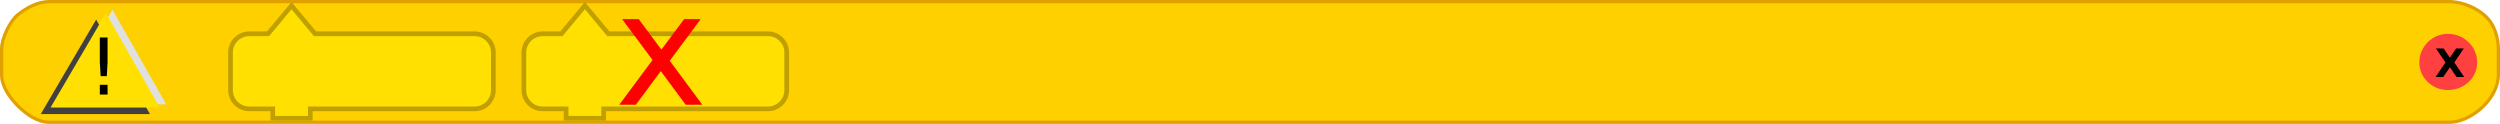
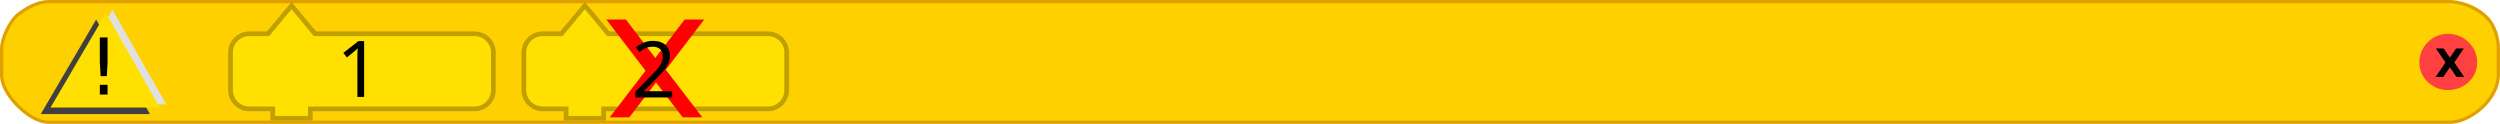
<svg xmlns="http://www.w3.org/2000/svg" version="1.0" width="767" height="38" id="svg2467">
  <defs id="defs2493" />
  <path d="M 15,37.5 C 11.5,37.5 8,35 5.5,32.5 3,30 0.5,26.5 0.5,23 l 0,-8 c 0,-3.25 2.5,-8.5 5,-10.5 2.5,-2 6,-4 9.5,-4 l 736.5,0 c 2.5,0 7,1 10.5,4 3.5,2.75 4.5,7.5 4.5,10.5 l 0,8 c 0,3.5 -2,7 -4.5,9.5 -2.5,2.5 -6.5,5 -10.5,5 L 15,37.5 z" id="path4" style="fill:#ffd000;fill-opacity:1;fill-rule:evenodd;stroke:#e0a000;stroke-width:1px;stroke-linecap:butt;stroke-linejoin:miter;stroke-opacity:1" />
  <g transform="translate(656,65.625)" id="g6">
    <path d="m 79.5,438.5 c 0,4.5 -3.75,8 -8.5,8 -4.5,0 -8.25,-3.5 -8.25,-8 0,-4.5 3.75,-8.25 8.25,-8.25 4.75,0 8.5,3.75 8.5,8.25 l 0,0 z" transform="translate(24,-485)" id="path8" style="fill:#ff4040;fill-opacity:1;fill-rule:nonzero;stroke:#ff4040;stroke-width:1;stroke-linecap:square;stroke-linejoin:round;stroke-miterlimit:4;stroke-opacity:1;stroke-dasharray:none" />
    <text id="text10" style="font-size:12px;font-weight:bold;text-align:start;writing-mode:lr-tb;text-anchor:start;fill:#000000;fill-opacity:1;stroke:none;font-family:Bitstream Vera Sans">
      <tspan x="91" y="-42" id="tspan12" style="font-size:12px">X</tspan>
    </text>
  </g>
  <g transform="translate(6,0)" id="g2478">
    <path d="M 44,15 10.5,15 27.5,-14 44,15 z" transform="translate(-4,20)" id="path2480" style="fill:#404040;fill-opacity:1;fill-rule:nonzero;stroke:none" />
    <path d="M 44,15 10.5,15 27.5,-14 44,15 z" transform="translate(1,17)" id="path2482" style="fill:#e0e0e0;fill-opacity:1;fill-rule:nonzero;stroke:none" />
    <path d="M 44,15 10.5,15 27.5,-14 44,15 z" transform="translate(-1,18)" id="path2484" style="fill:#ffe000;fill-opacity:1;fill-rule:nonzero;stroke:none" />
  </g>
  <text x="6" id="text2486" style="font-size:12px;font-style:normal;font-weight:normal;fill:#000000;fill-opacity:1;stroke:none;font-family:Bitstream Vera Sans">
    <tspan x="27" y="29" id="tspan2488" style="font-size:24px">!</tspan>
  </text>
  <g transform="matrix(1.44,0,0,1.44,70,1)" id="g3061" style="fill:#ffe000;fill-opacity:1;stroke:#c0a000;stroke-opacity:1">
    <path d="m 0.5,14.5 0,-4 a 4,4 90 0 1 4,-4 l 4,0 5,-6 5,6 30,0 4,0 a 4,4 90 0 1 4,4 l 0,4 0,4 a 4,4 90 0 1 -4,4 l -4,0 -30,0 -1,0 0,2 -8,0 0,-2 -1,0 -4,0 a 4,4 90 0 1 -4,-4 l 0,-4 z" id="path3063" style="fill:#ffe000;fill-opacity:1;stroke:#c0a000;stroke-width:1;stroke-linecap:round;stroke-opacity:1" />
  </g>
  <g transform="matrix(1.44,0,0,1.44,160,1)" id="g3061-8" style="fill:#ffe000;fill-opacity:1;stroke:#c0a000;stroke-opacity:1">
    <path d="m 0.5,14.5 0,-4 a 4,4 90 0 1 4,-4 l 4,0 5,-6 5,6 30,0 4,0 a 4,4 90 0 1 4,4 l 0,4 0,4 a 4,4 90 0 1 -4,4 l -4,0 -30,0 -1,0 0,2 -8,0 0,-2 -1,0 -4,0 a 4,4 90 0 1 -4,-4 l 0,-4 z" id="path3063-7" style="fill:#ffe000;fill-opacity:1;stroke:#c0a000;stroke-width:1;stroke-linecap:round;stroke-opacity:1" />
  </g>
-   <text x="18.617" y="4.125" id="text2474" style="font-size:12px;font-style:normal;font-weight:normal;line-height:125%;fill:#ff0000;fill-opacity:1;stroke:none;font-family:Bitstream Vera Sans">
-     <tspan x="188.617" y="32.125" id="tspan2476" style="font-size:48px;font-style:normal;font-variant:normal;font-weight:normal;font-stretch:normal;text-align:start;line-height:125%;writing-mode:lr-tb;text-anchor:start;font-family:DejaVu Sans;-inkscape-font-specification:DejaVu Sans">x</tspan>
+   <text x="-15.714" y="-38.59" transform="scale(1.015533,-0.9847045)" id="text2474" style="font-size:13.927px;font-style:normal;font-weight:normal;line-height:125%;fill:#ff0000;fill-opacity:1;stroke:none;font-family:Bitstream Vera Sans">
+     <tspan x="181.59" y="-6.093" id="tspan2476" style="font-size:55.709px;font-style:normal;font-variant:normal;font-weight:normal;font-stretch:normal;text-align:start;line-height:125%;writing-mode:lr-tb;text-anchor:start;font-family:DejaVu Sans;-inkscape-font-specification:DejaVu Sans">x</tspan>
+   </text>
+   <text x="103.194" y="29.748" id="text2999" xml:space="preserve" style="font-size:288px;font-style:normal;font-weight:normal;line-height:125%;letter-spacing:0px;word-spacing:0px;fill:#000000;fill-opacity:1;stroke:none;font-family:Sans">
+     <tspan x="103.194" y="29.748" id="tspan3001" style="font-size:24px">1</tspan>
+   </text>
+   <text x="193.727" y="29.906" id="text2999-5" xml:space="preserve" style="font-size:288px;font-style:normal;font-weight:normal;line-height:125%;letter-spacing:0px;word-spacing:0px;fill:#000000;fill-opacity:1;stroke:none;font-family:Sans">
+     <tspan x="193.727" y="29.906" id="tspan3001-1" style="font-size:24px">2</tspan>
  </text>
</svg>
